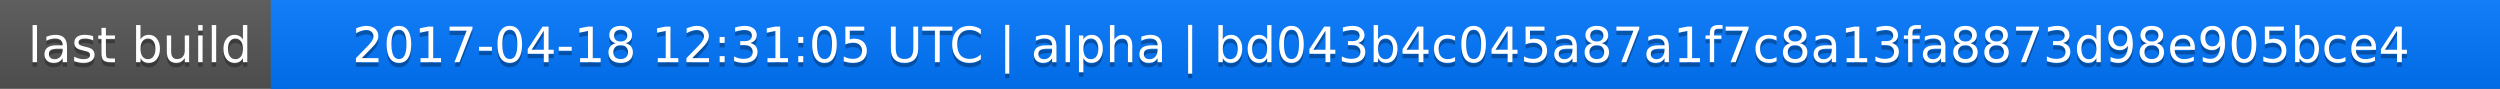
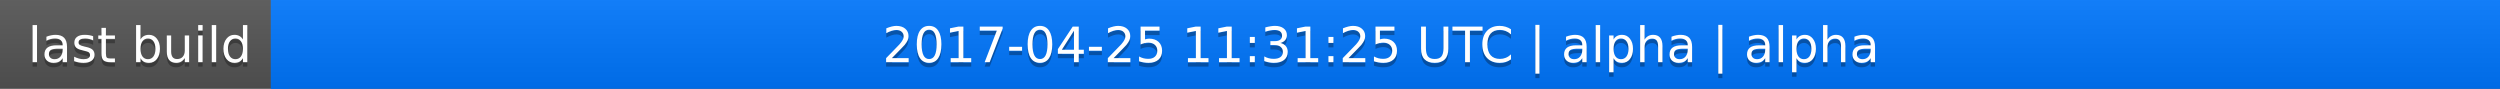
<svg xmlns="http://www.w3.org/2000/svg" width="563" height="20">
  <linearGradient id="a" x2="0" y2="100%">
    <stop offset="0" stop-color="#bbb" stop-opacity=".1" />
    <stop offset="1" stop-opacity=".1" />
  </linearGradient>
  <rect rx="0" width="563" height="20" fill="#555" />
  <rect rx="0" x="61" width="502" height="20" fill="#07f" />
  <path fill="#07f" d="M61 0h4v20h-4z" />
  <rect rx="0" width="563" height="20" fill="url(#a)" />
  <g fill="#fff" text-anchor="middle" font-family="DejaVu Sans,Verdana,Geneva,sans-serif" font-size="11">
    <text x="31.5" y="15" fill="#010101" fill-opacity=".3">last build</text>
    <text x="31.5" y="14">last build</text>
-     <text x="311" y="15" fill="#010101" fill-opacity=".3">2017-04-18 12:31:05 UTC | alpha | bd043b4c045a87a1f7c8a13fa8873d98e905bce4</text>
-     <text x="311" y="14">2017-04-18 12:31:05 UTC | alpha | bd043b4c045a87a1f7c8a13fa8873d98e905bce4</text>
+     <text x="311" y="15" fill="#010101" fill-opacity=".3">2017-04-25 11:31:25 UTC | alpha | alpha</text>
+     <text x="311" y="14">2017-04-25 11:31:25 UTC | alpha | alpha</text>
  </g>
</svg>
